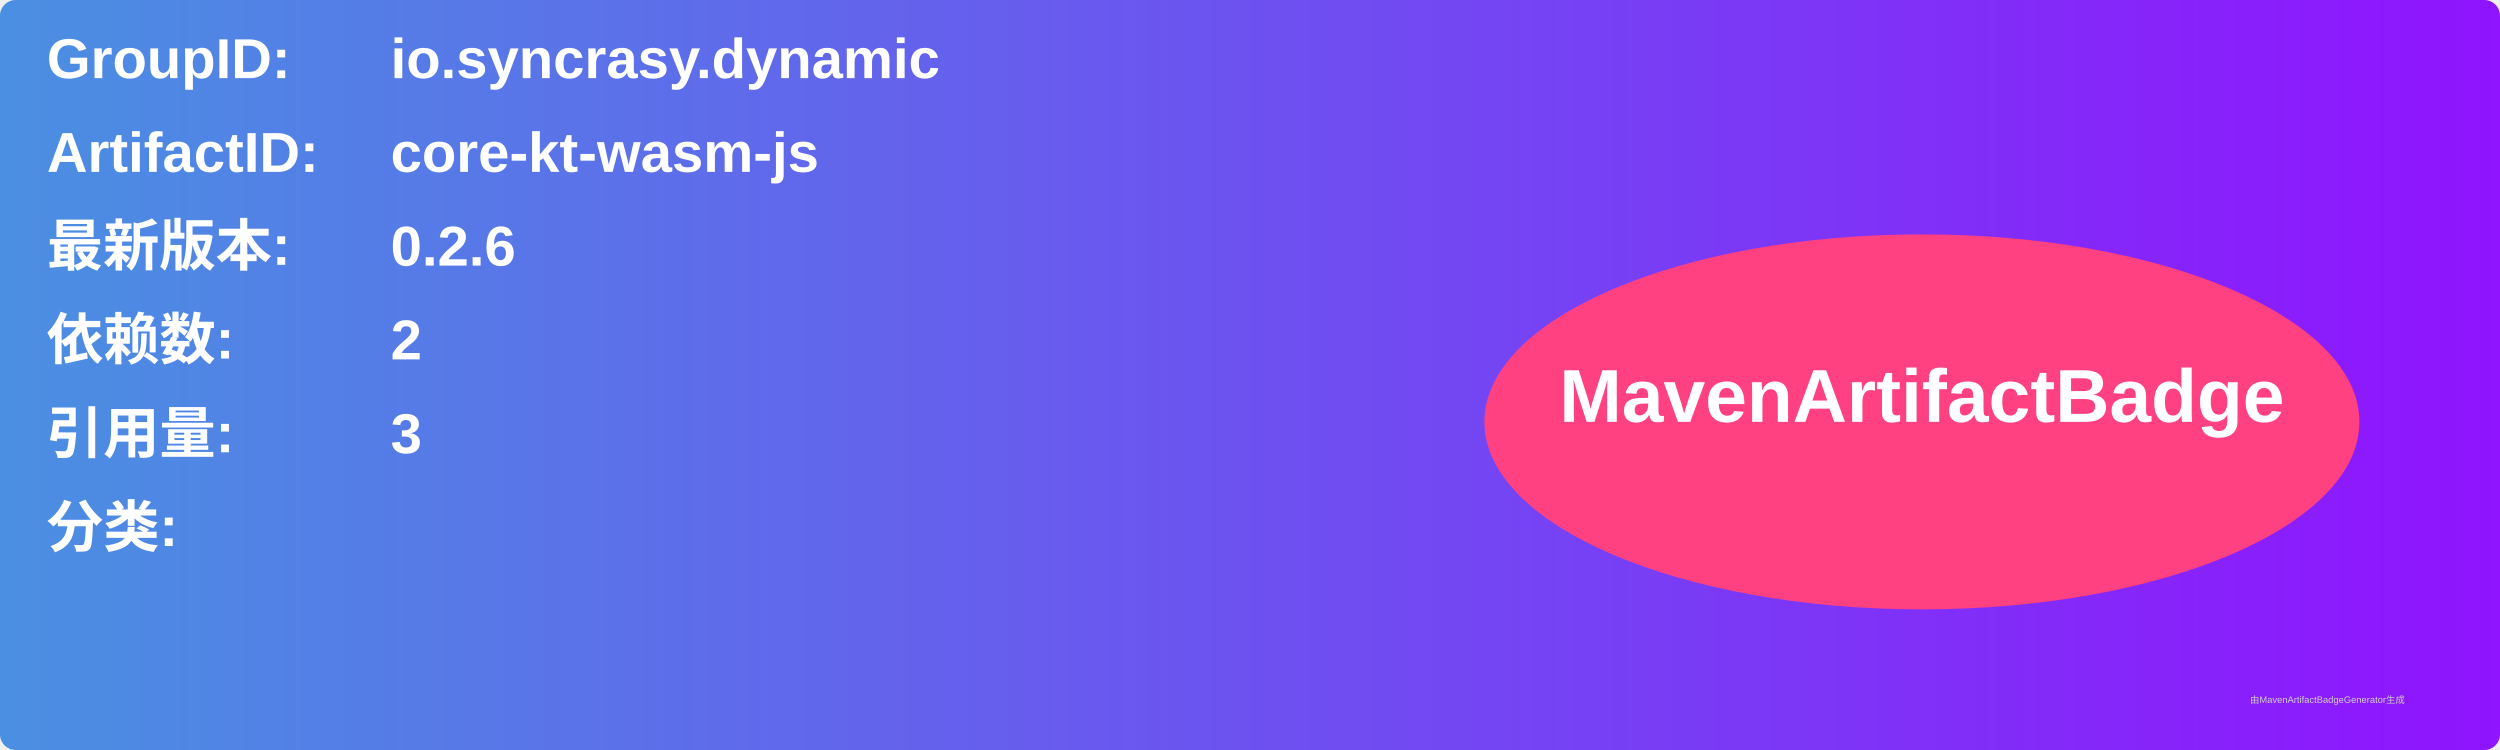
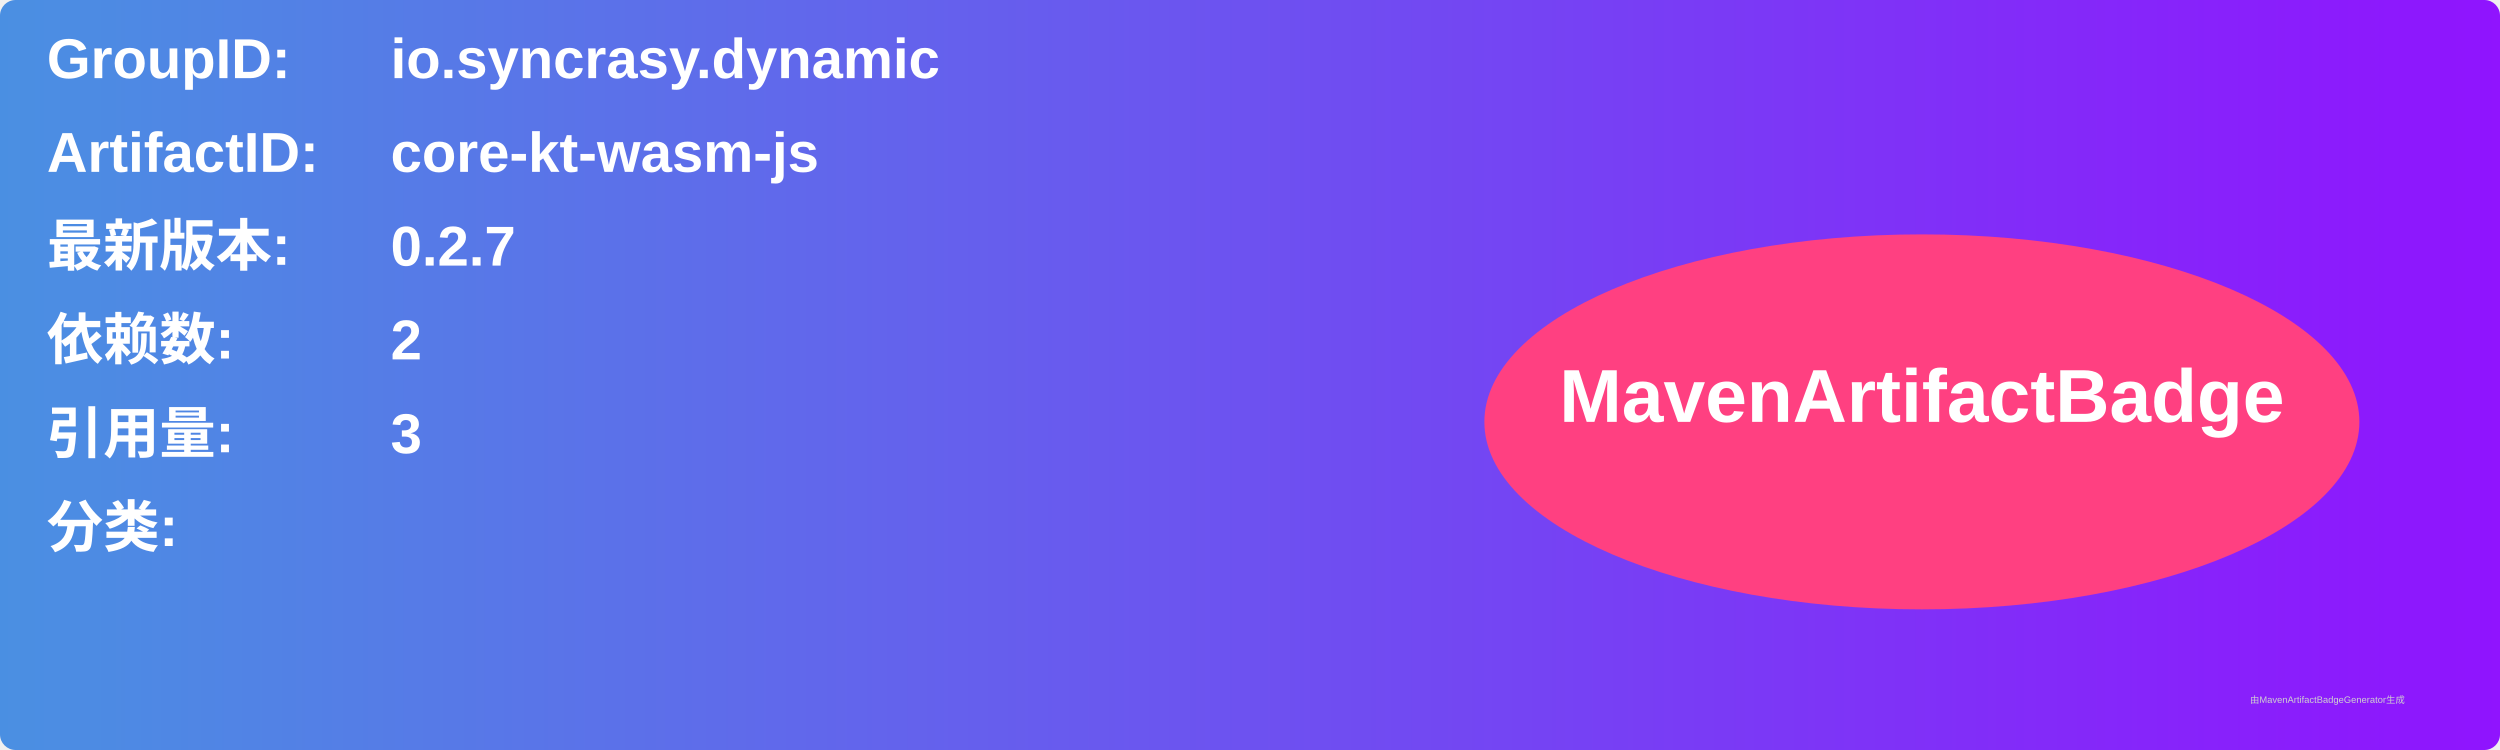
<svg xmlns="http://www.w3.org/2000/svg" width="800" height="240" viewBox="0 0 800 240">
  <linearGradient id="grad" x1="0%" y1="0%" x2="100%" y2="0%">
    <stop offset="0%" stop-color="#4a90e2" />
    <stop offset="100%" stop-color="#9013fe" />
  </linearGradient>
  <rect width="100%" height="100%" rx="5" ry="5" fill="url(#grad)" />
  <g transform="translate(15, 15)">
    <text x="0" y="10" font-family="Arial" font-size="18" fill="white" font-weight="bold" width="260">GroupID:</text>
    <text x="110" y="10" font-family="Arial" font-size="18" fill="white" font-weight="bold" width="460">io.syncrasy.dynamic</text>
    <text x="0" y="40" font-family="Arial" font-size="18" fill="white" font-weight="bold" width="260">ArtifactID:</text>
    <text x="110" y="40" font-family="Arial" font-size="18" fill="white" font-weight="bold" width="460">core-kt-wasm-js</text>
    <text x="0" y="70" font-family="Arial" font-size="18" fill="white" font-weight="bold">最新版本:</text>
    <text x="110" y="70" font-family="Arial" font-size="18" fill="white" font-weight="bold">
-       <tspan font-weight="bold">0.2.6</tspan>
+       <tspan font-weight="bold">0.2.7</tspan>
    </text>
    <text x="0" y="100" font-family="Arial" font-size="18" fill="white" font-weight="bold">依赖数: </text>
    <text x="110" y="100" font-family="Arial" font-size="18" fill="white">
      <tspan font-weight="bold">2</tspan>
    </text>
    <text x="0" y="130" font-family="Arial" font-size="18" fill="white" font-weight="bold">引用量: </text>
    <text x="110" y="130" font-family="Arial" font-size="18" fill="white">
      <tspan font-weight="bold">3</tspan>
    </text>
    <text x="0" y="160" font-family="Arial" font-size="18" fill="white" font-weight="bold">分类:</text>
    <text x="10" y="190" font-family="Arial" font-size="10" fill="white">
      <tspan font-weight="bold" />
    </text>
    <ellipse cx="600" cy="120" rx="140" ry="60" fill="#ff4081" />
    <text x="600" y="120" text-anchor="middle" font-family="Arial" font-size="24" fill="white" font-weight="bold">MavenArtifactBadge</text>
  </g>
  <text x="720" y="225" font-family="Arial" font-size="3" fill="#d0d0d0">由MavenArtifactBadgeGenerator生成</text>
</svg>
